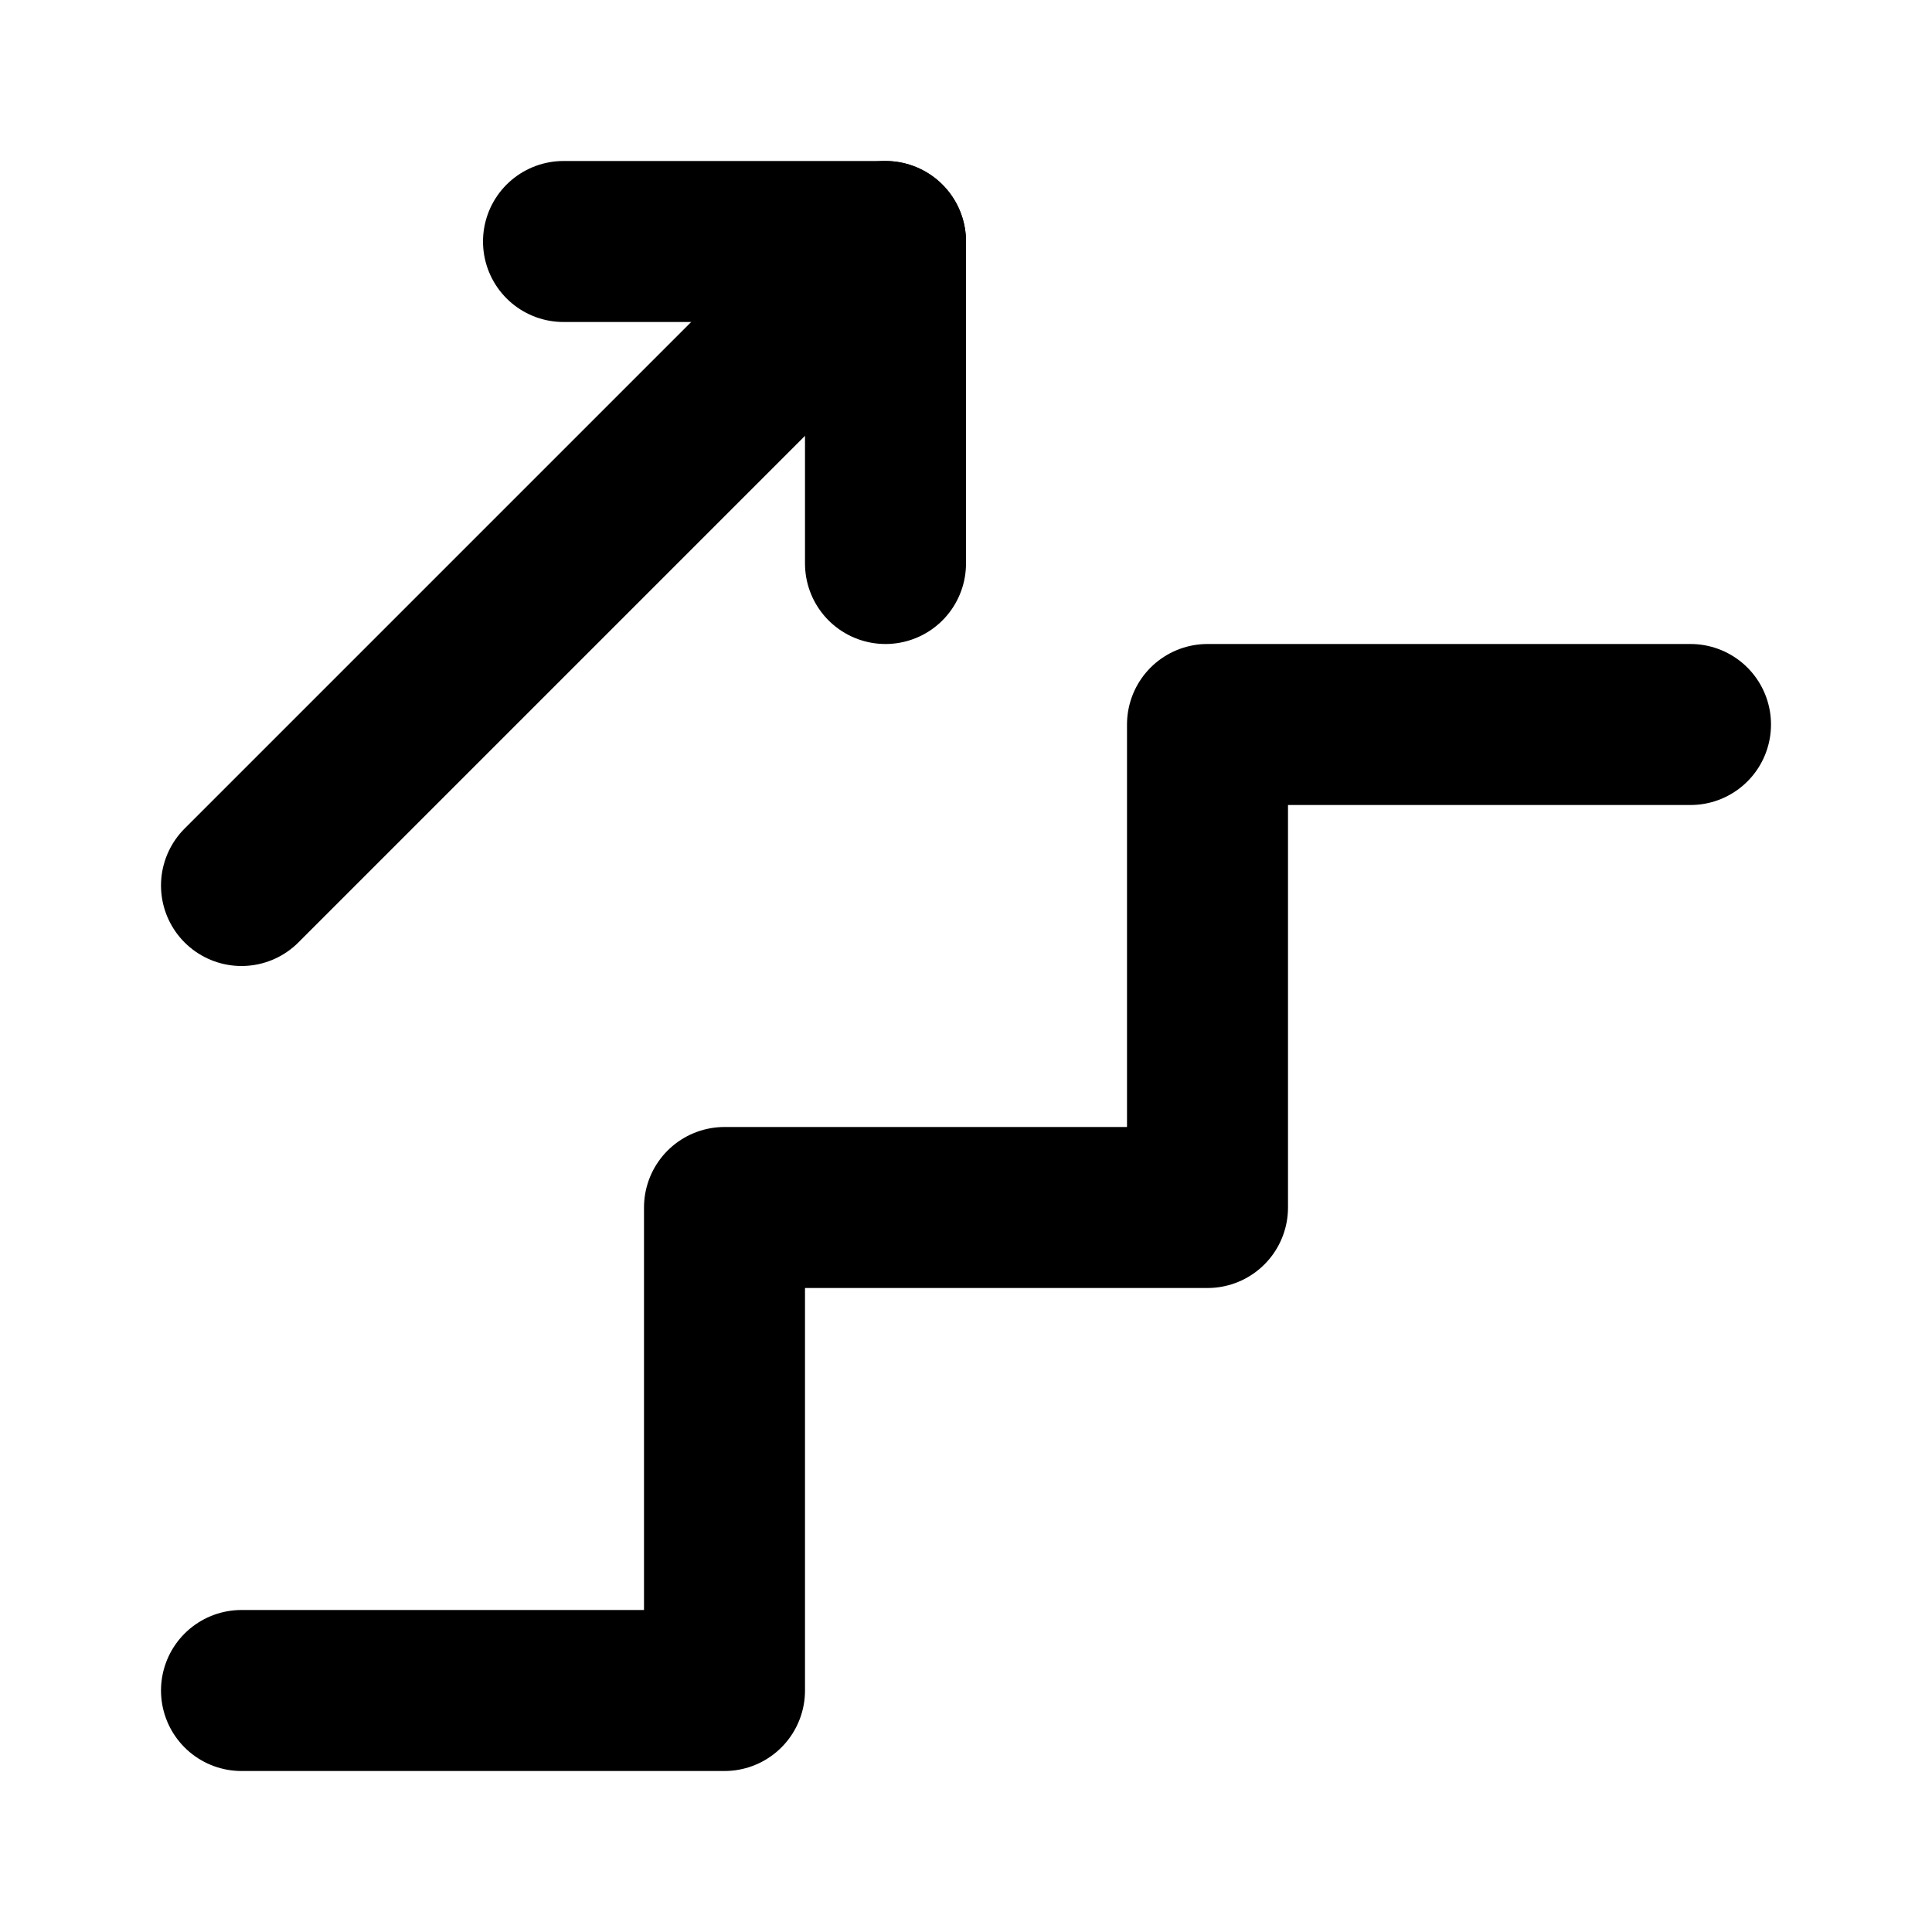
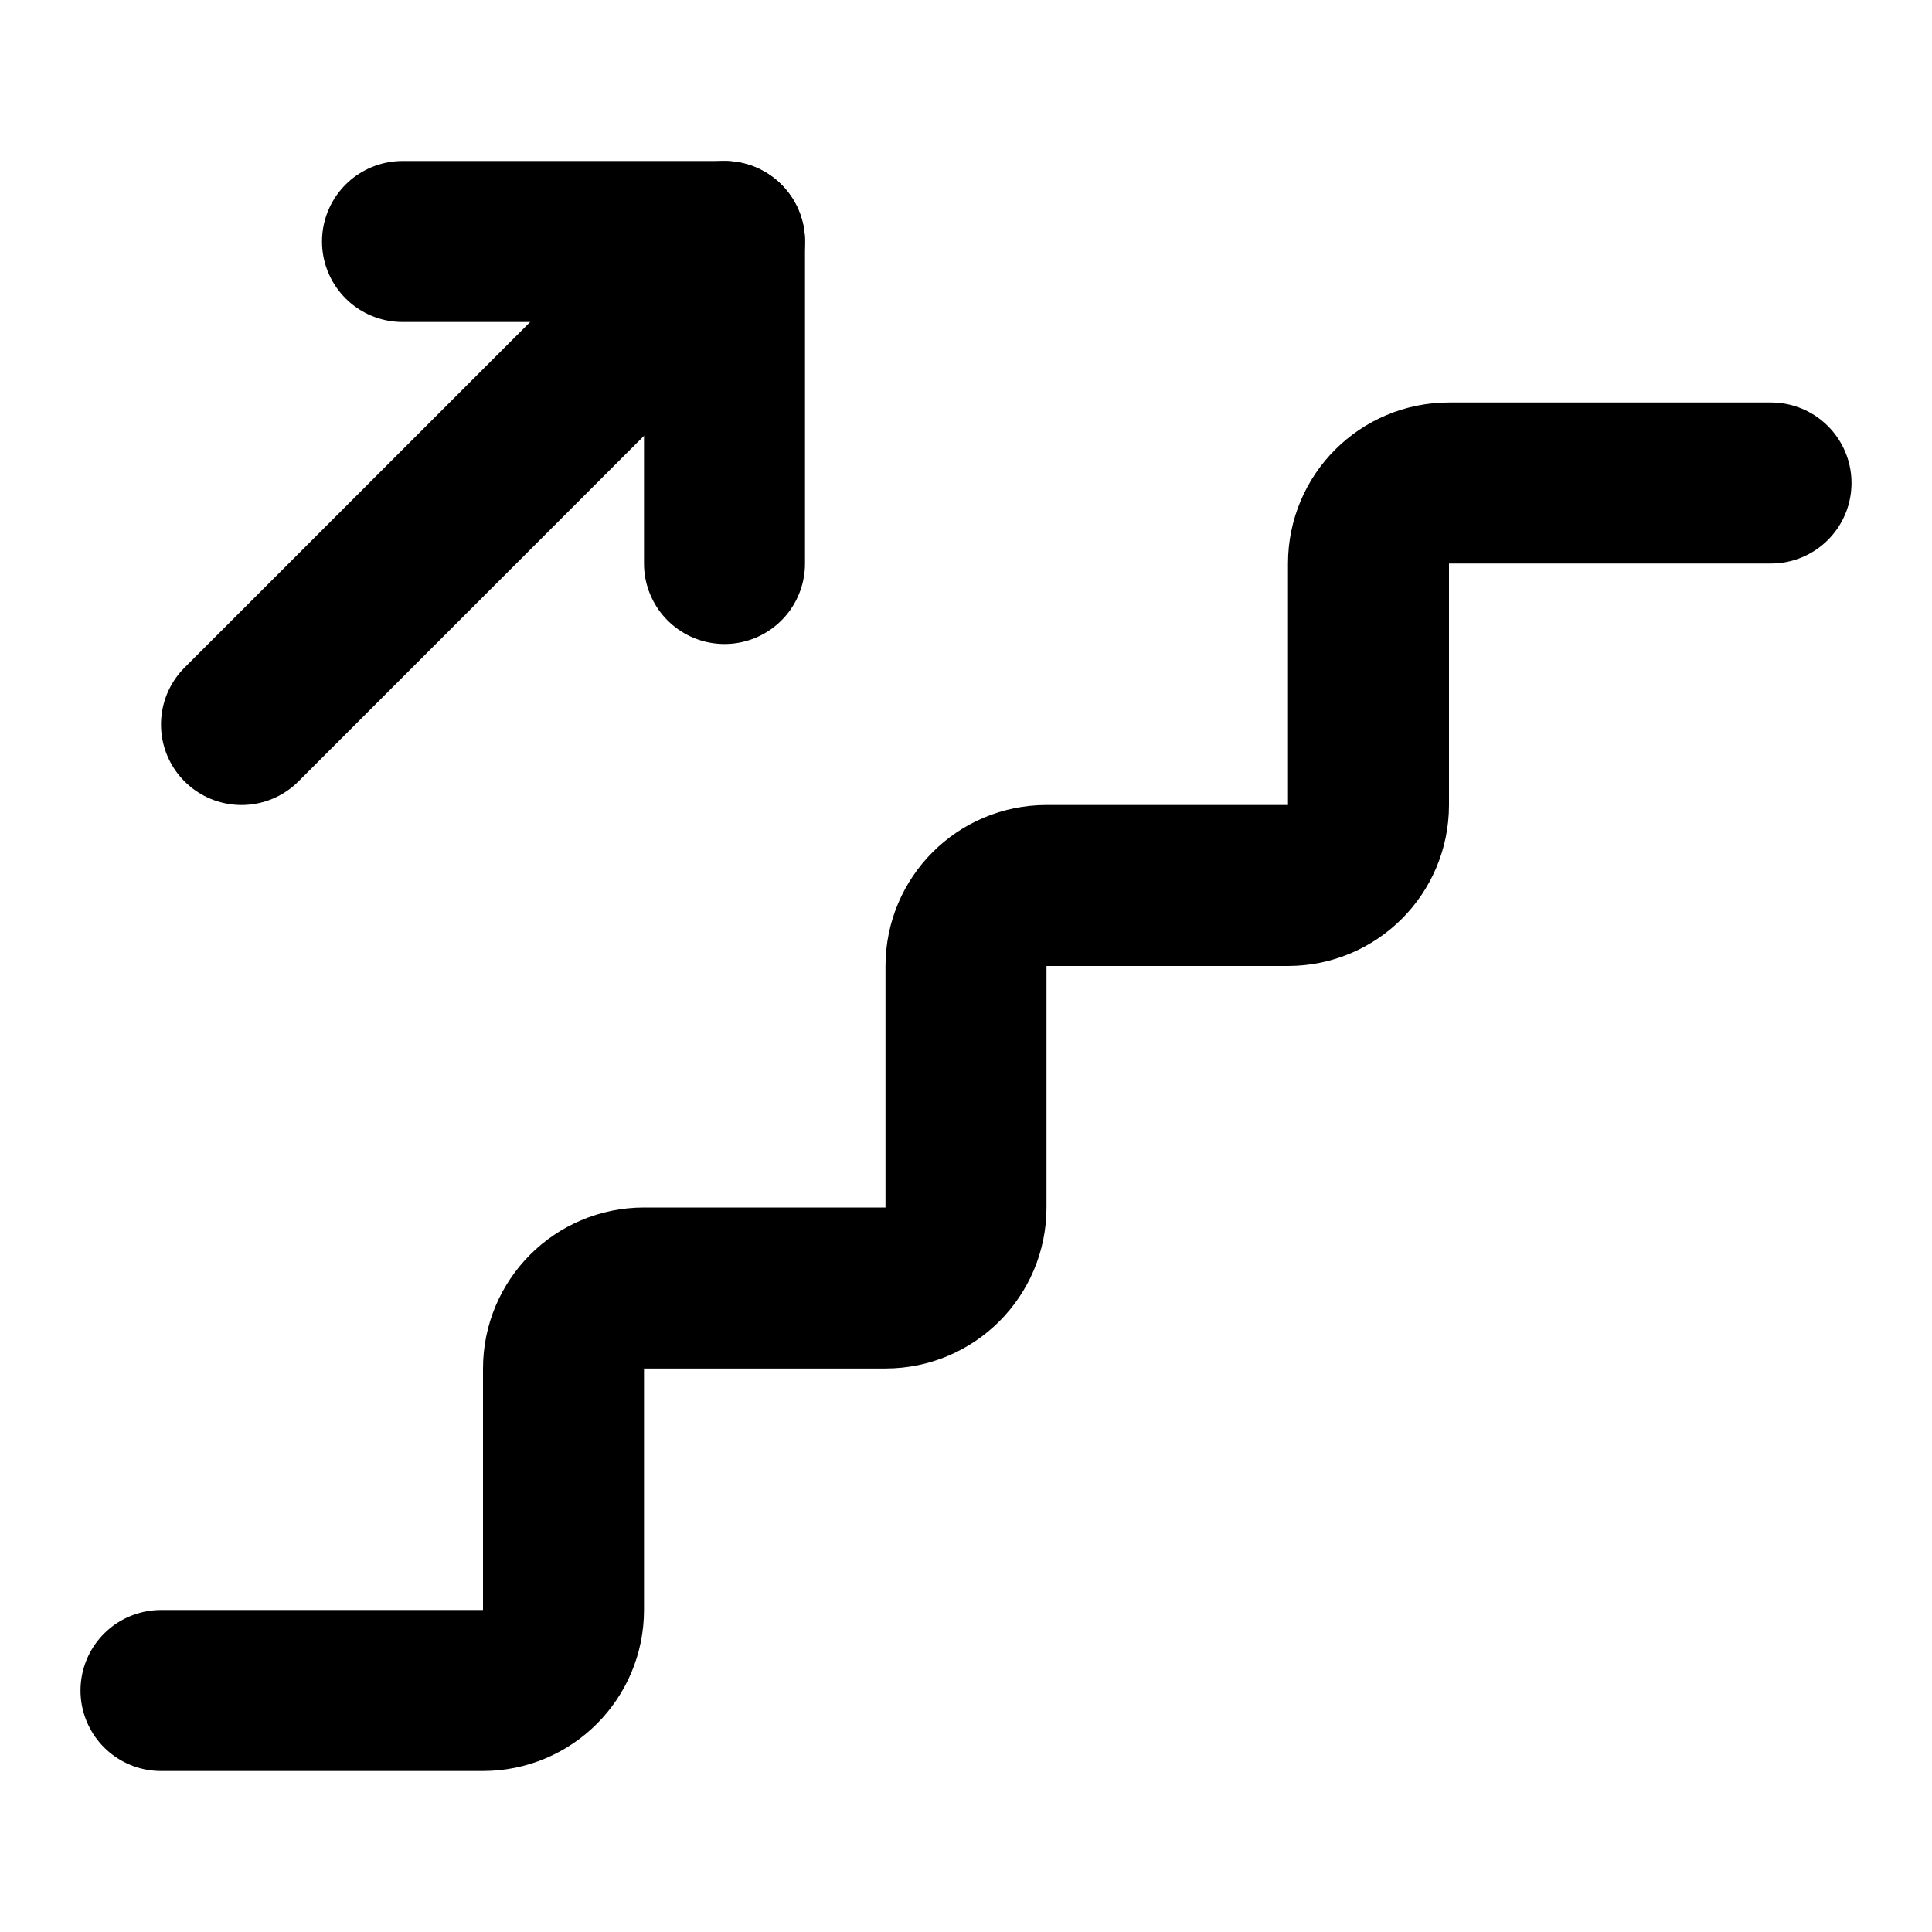
<svg xmlns="http://www.w3.org/2000/svg" width="24" height="24" viewBox="0 0 24 24" fill="none" stroke="currentColor" stroke-width="2" stroke-linecap="round" stroke-linejoin="round">
-   <path d="m3 11 8-8" />
-   <path d="M7 3h4v4" />
-   <path d="M3 21h6v-6h6V9h6" />
+   <path d="M2 21h4a1 1 0 0 0 1-1v-3a1 1 0 0 1 1-1h3a1 1 0 0 0 1-1v-3a1 1 0 0 1 1-1h3a1 1 0 0 0 1-1V7a1 1 0 0 1 1-1h4" />
+   <path d="M5 3h4v4" />
+   <path d="M9 3 3 9" />
</svg>
